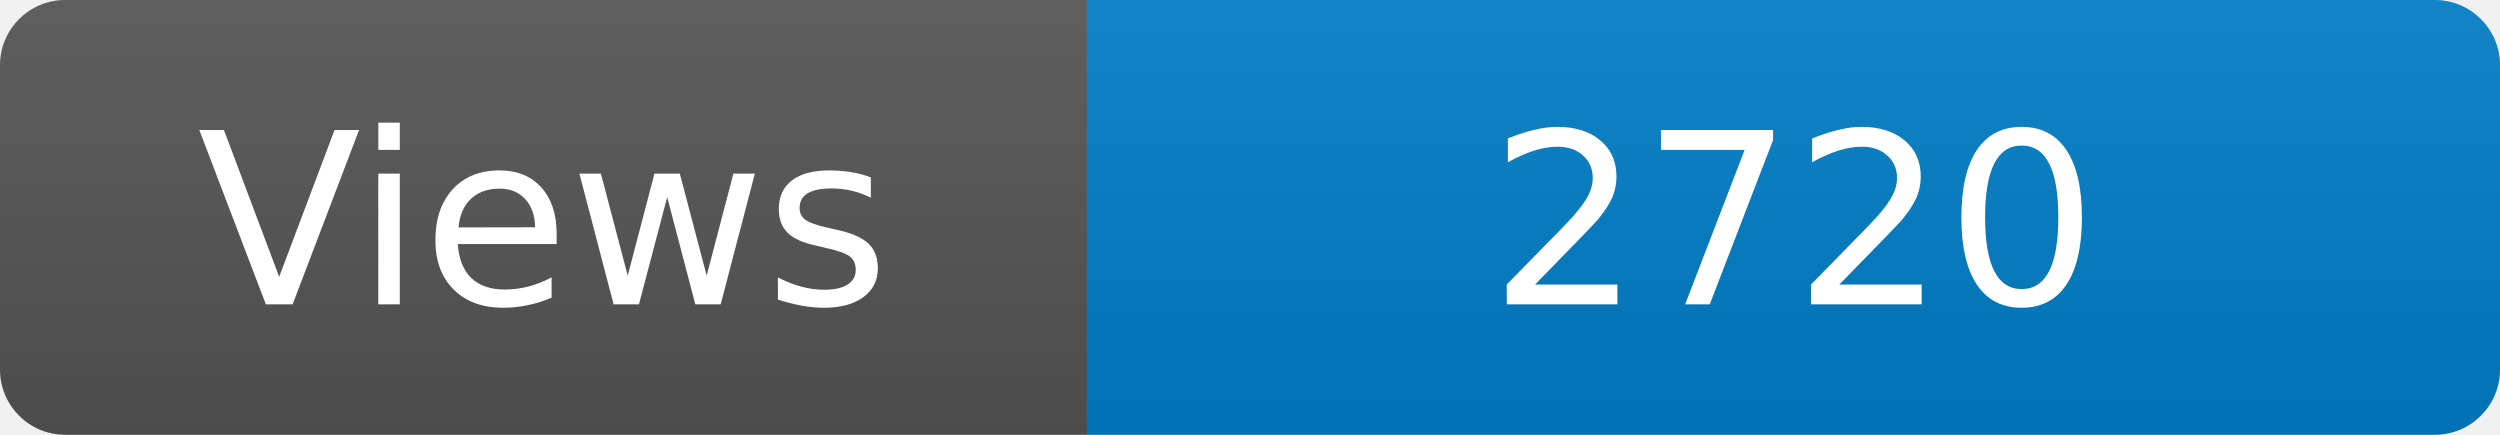
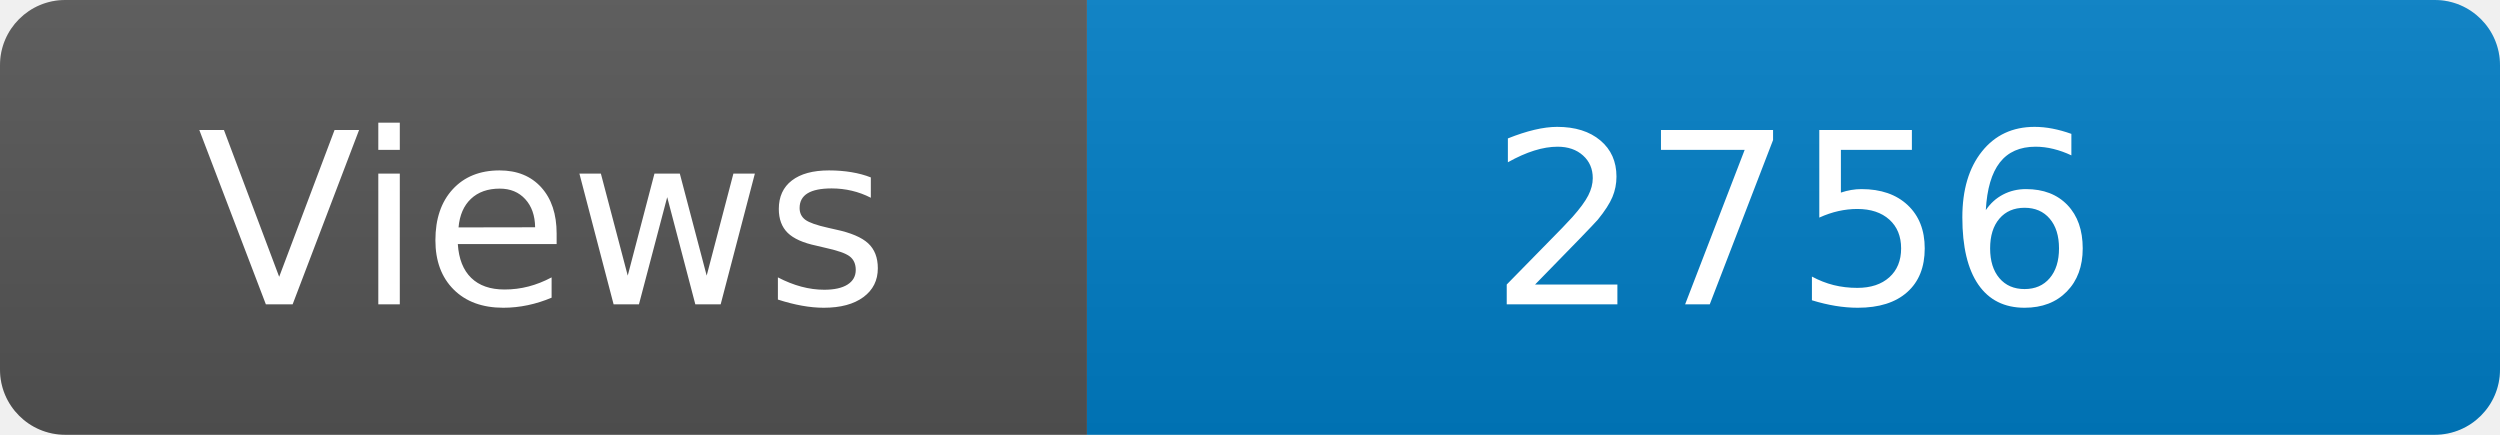
<svg xmlns="http://www.w3.org/2000/svg" width="115" height="20" role="img" aria-label="Maintained?: yes">
  <linearGradient id="s" x2="0" y2="100%">
    <stop offset="0" stop-color="#bbb" stop-opacity=".1" />
    <stop offset="1" stop-opacity=".1" />
  </linearGradient>
  <clipPath id="r">
    <rect width="115" height="20" rx="3" fill="#fff" />
  </clipPath>
  <g clip-path="url(#r)">
    <rect width="50" height="20" fill="#555" />
    <rect x="50" width="160" height="20" fill="#007ec6" />
    <rect width="115" height="20" fill="url(#s)" />
  </g>
  <g fill="#fff" text-anchor="middle" font-family="Verdana,Geneva,DejaVu Sans,sans-serif" font-size="110">
    <text x="250" y="140" transform="scale(.1)" fill="#fff">Views</text>
-     <text x="825" y="140" transform="scale(.1)" fill="#fff">2720</text>
+     <text x="825" y="140" transform="scale(.1)" fill="#fff">2756</text>
  </g>
</svg>
